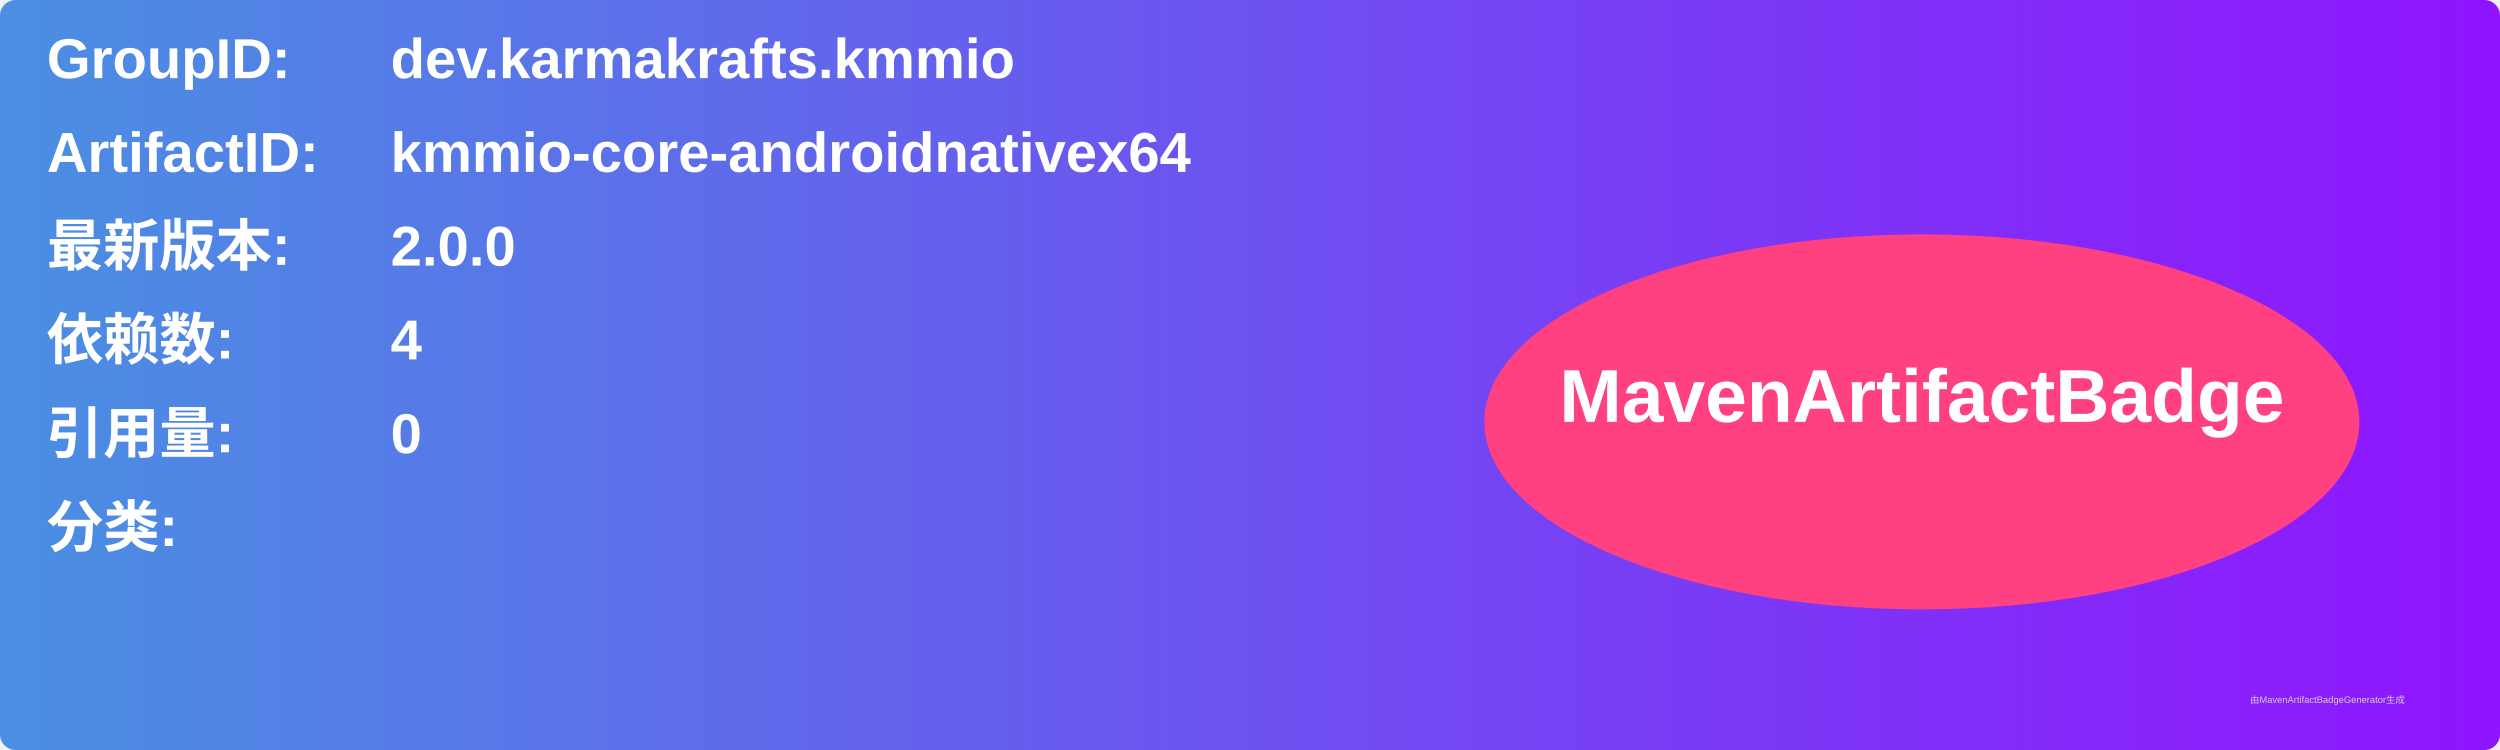
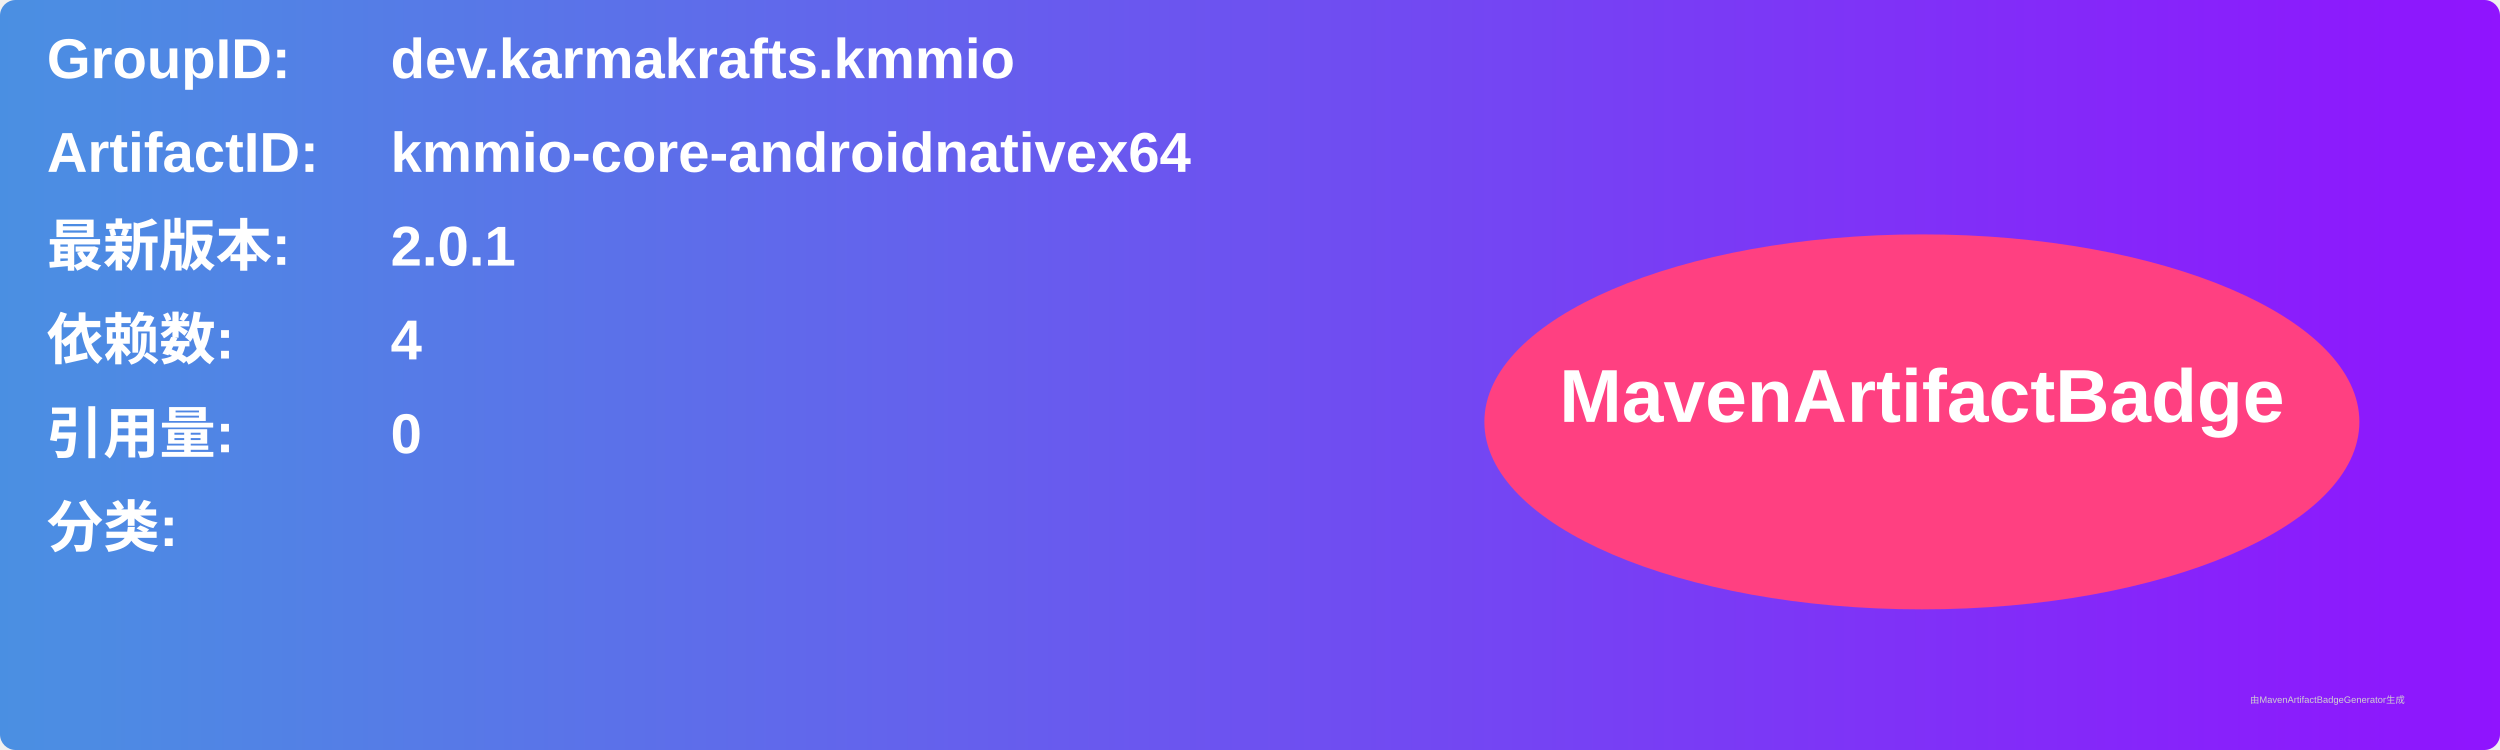
<svg xmlns="http://www.w3.org/2000/svg" width="800" height="240" viewBox="0 0 800 240">
  <linearGradient id="grad" x1="0%" y1="0%" x2="100%" y2="0%">
    <stop offset="0%" stop-color="#4a90e2" />
    <stop offset="100%" stop-color="#9013fe" />
  </linearGradient>
  <rect width="100%" height="100%" rx="5" ry="5" fill="url(#grad)" />
  <g transform="translate(15, 15)">
    <text x="0" y="10" font-family="Arial" font-size="18" fill="white" font-weight="bold" width="260">GroupID:</text>
    <text x="110" y="10" font-family="Arial" font-size="18" fill="white" font-weight="bold" width="460">dev.karmakrafts.kmmio</text>
    <text x="0" y="40" font-family="Arial" font-size="18" fill="white" font-weight="bold" width="260">ArtifactID:</text>
    <text x="110" y="40" font-family="Arial" font-size="18" fill="white" font-weight="bold" width="460">kmmio-core-androidnativex64</text>
    <text x="0" y="70" font-family="Arial" font-size="18" fill="white" font-weight="bold">最新版本:</text>
    <text x="110" y="70" font-family="Arial" font-size="18" fill="white" font-weight="bold">
-       <tspan font-weight="bold">2.0.0</tspan>
+       <tspan font-weight="bold">2.0.1</tspan>
    </text>
    <text x="0" y="100" font-family="Arial" font-size="18" fill="white" font-weight="bold">依赖数: </text>
    <text x="110" y="100" font-family="Arial" font-size="18" fill="white">
      <tspan font-weight="bold">4</tspan>
    </text>
    <text x="0" y="130" font-family="Arial" font-size="18" fill="white" font-weight="bold">引用量: </text>
    <text x="110" y="130" font-family="Arial" font-size="18" fill="white">
      <tspan font-weight="bold">0</tspan>
    </text>
    <text x="0" y="160" font-family="Arial" font-size="18" fill="white" font-weight="bold">分类:</text>
    <text x="10" y="190" font-family="Arial" font-size="10" fill="white">
      <tspan font-weight="bold" />
    </text>
    <ellipse cx="600" cy="120" rx="140" ry="60" fill="#ff4081" />
    <text x="600" y="120" text-anchor="middle" font-family="Arial" font-size="24" fill="white" font-weight="bold">MavenArtifactBadge</text>
  </g>
  <text x="720" y="225" font-family="Arial" font-size="3" fill="#d0d0d0">由MavenArtifactBadgeGenerator生成</text>
</svg>
